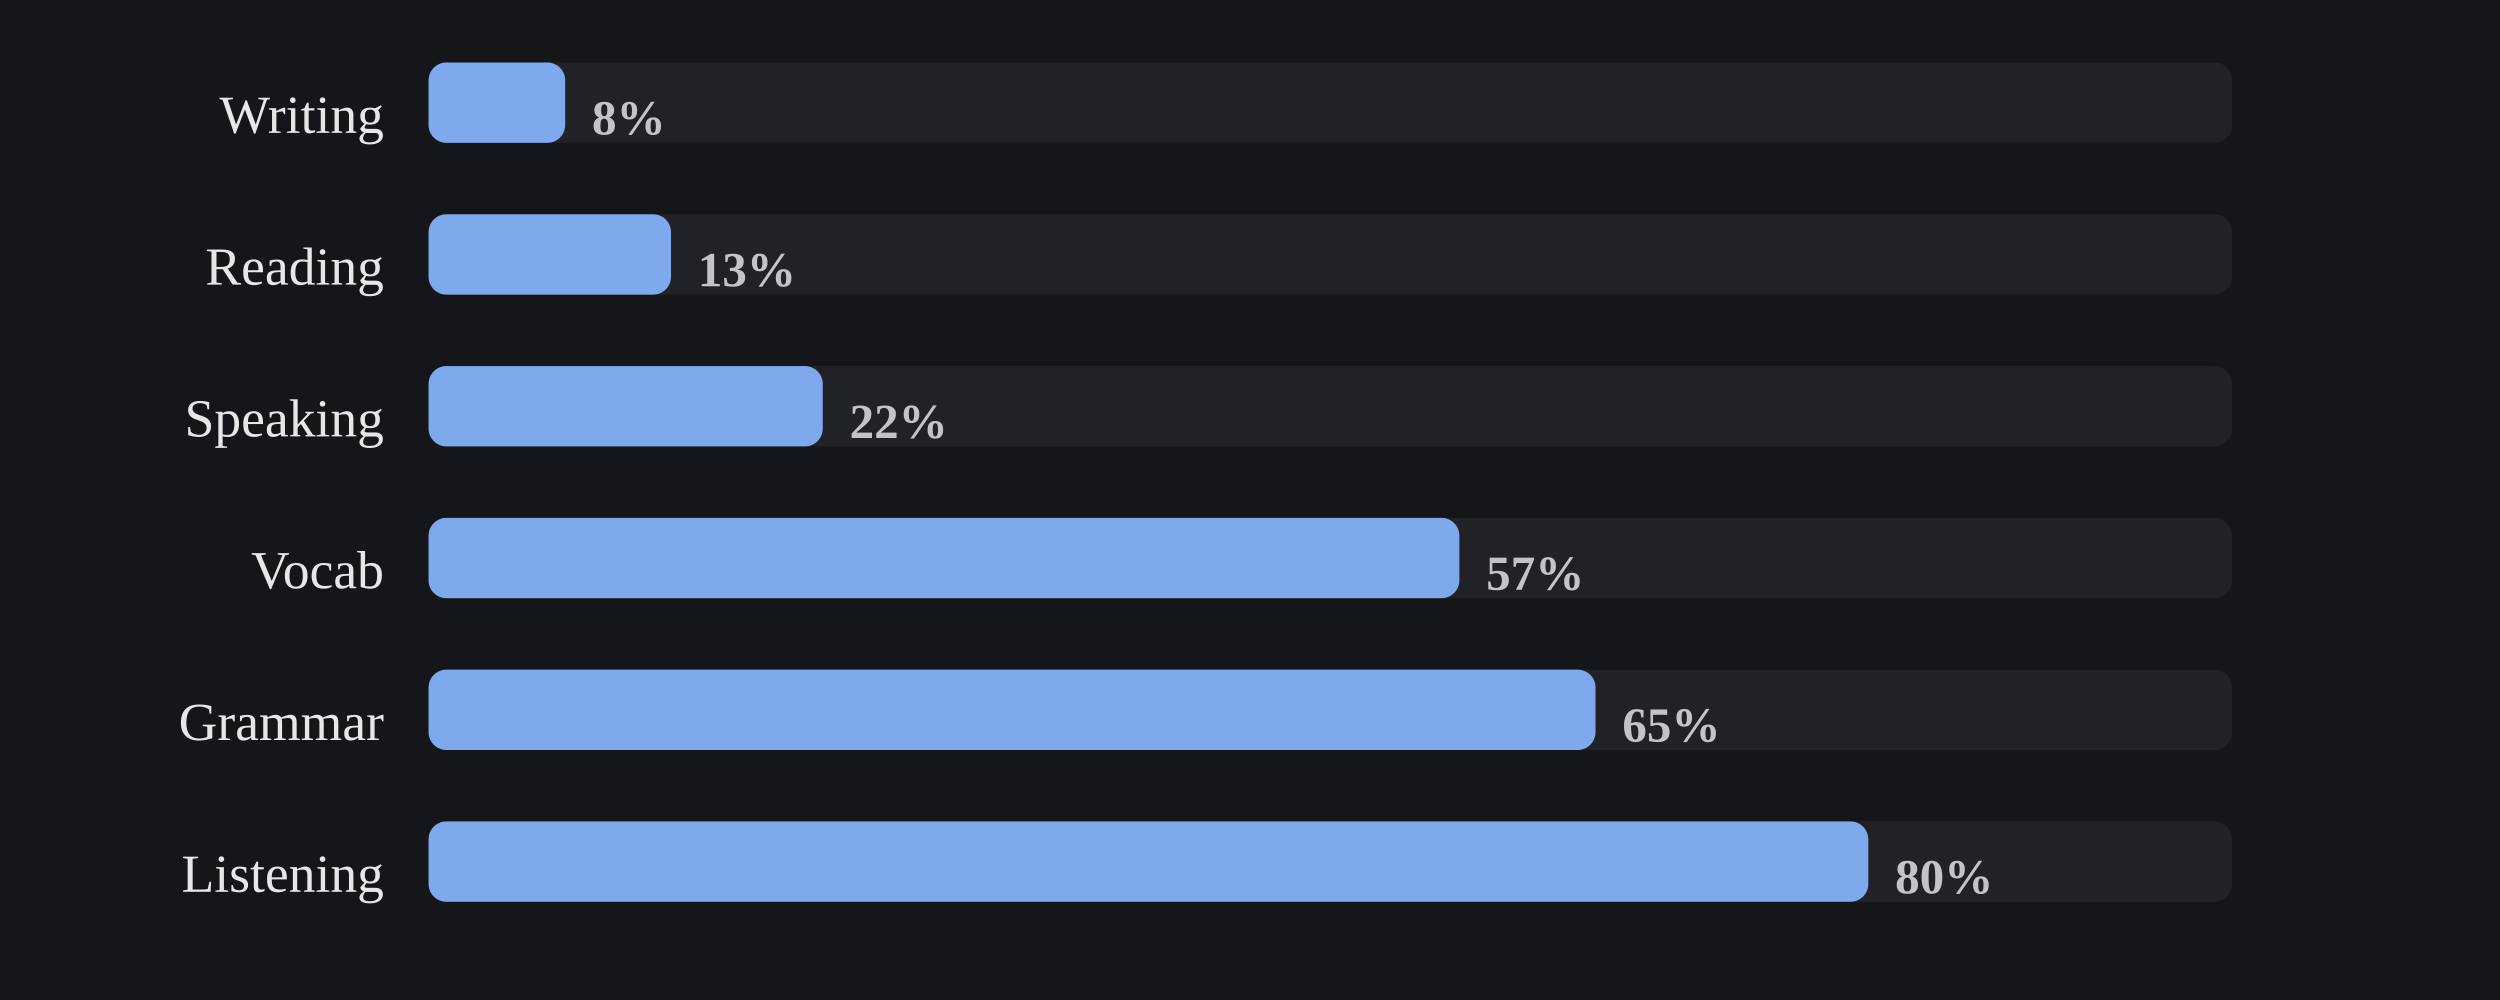
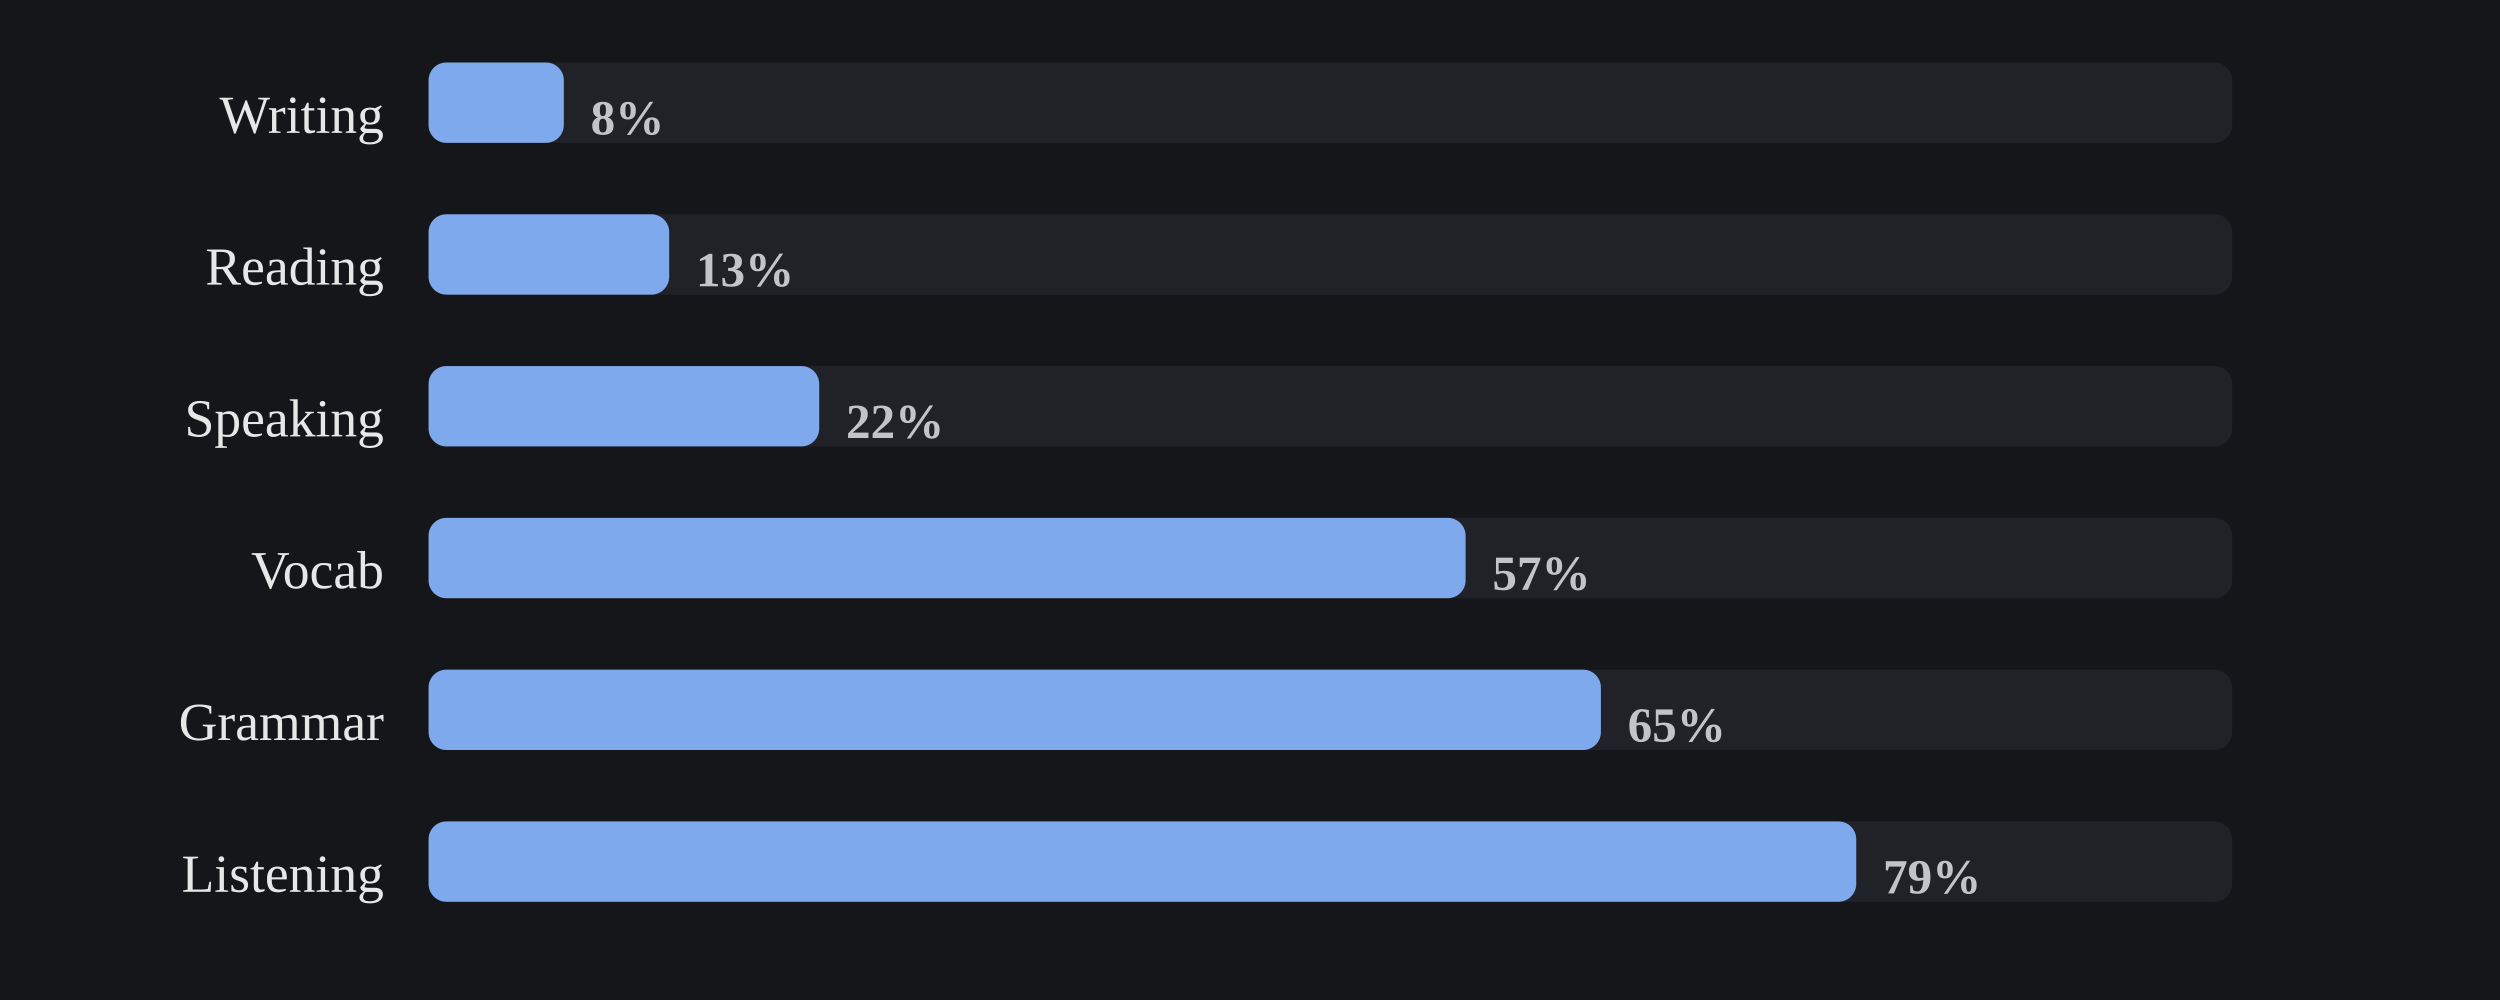
<svg xmlns="http://www.w3.org/2000/svg" viewBox="0 0 560 224" width="100%" role="img" aria-label="Share of days each skill was practiced">
  <style>
/* per-skill colour switch: set via a sk-* class on a wrapping element, read
   by the mark rules below (falls back to the neutral accent on aggregate
   charts that aren't scoped to one skill, e.g. the calendar or day-of-week) */
.sk-listening{--pc:#f4ee7b}
.sk-grammar{--pc:#8bd08b}
.sk-vocab{--pc:#82d0ed}
.sk-reading{--pc:#b498e1}
.sk-writing{--pc:#db99c3}
.sk-speaking{--pc:#de907c}
.p-title{fill:#e7e7e7;font-size:12px;font-weight:700}
.p-sub{fill:#9b9b9b;font-size:10px}
.p-unit{fill:#9b9b9b;font-size:10px}
.p-axis{fill:#9b9b9b;font-size:9.5px}
.p-grid{stroke:#2c2e34;stroke-width:1;stroke-dasharray:2,3}
.p-base{stroke:#2c2e34;stroke-width:1}
.p-tick{stroke:#2c2e34;stroke-width:1}
.p-xlab{fill:#9b9b9b;font-size:9px;text-anchor:middle}
.p-line{fill:none;stroke:var(--pc,#7ea9ec);stroke-width:2;stroke-linejoin:round;stroke-linecap:round}
.p-area{fill:var(--pc,#7ea9ec);opacity:.12}
.p-end{fill:var(--pc,#7ea9ec);stroke:#15161a;stroke-width:2}
.p-endlab{fill:#c3c4c8;font-size:10px;text-anchor:end;font-weight:700}
.b-bar{fill:var(--pc,#7ea9ec)}
.b-bar:hover{fill:#a9c6f5;opacity:.9}
.d-lab{fill:#9b9b9b;font-size:10px;text-anchor:middle}
.d-val{fill:#c3c4c8;font-size:10px;text-anchor:middle;font-weight:700}
/* heatmap */
.hm-mon{fill:#9b9b9b;font-size:10px}
.hm-dow{fill:#9b9b9b;font-size:9px;text-anchor:end}
rect:hover{opacity:.82}
/* horizontal bars */
.h-cat{fill:#e7e7e7;font-size:12px;text-anchor:end;dominant-baseline:middle}
.h-track{fill:#2c2e34;opacity:.5}
.h-fill{fill:var(--pc,#7ea9ec)}
.h-val{fill:#c3c4c8;font-size:11px;font-weight:700;dominant-baseline:middle}
.ts-lab{fill:#e7e7e7;font-size:11px;font-weight:700}
.ts-val{fill:#9b9b9b;font-size:11px}
</style>
  <rect x="0" y="0" width="100%" height="100%" fill="#15161a" />
  <text class="h-cat" x="86" y="27">Writing</text>
  <rect class="h-track" x="96" y="14" width="404" height="18" rx="4" />
-   <rect class="h-fill sk-writing" x="96" y="14" width="30.6" height="18" rx="4" />
-   <text class="h-val" x="132.6" y="27">8%</text>
+   <rect class="h-fill sk-writing" x="96" y="14" width="30.3" height="18" rx="4" />
+   <text class="h-val" x="132.3" y="27">8%</text>
  <text class="h-cat" x="86" y="61">Reading</text>
  <rect class="h-track" x="96" y="48" width="404" height="18" rx="4" />
-   <rect class="h-fill sk-reading" x="96" y="48" width="54.3" height="18" rx="4" />
-   <text class="h-val" x="156.3" y="61">13%</text>
+   <rect class="h-fill sk-reading" x="96" y="48" width="53.9" height="18" rx="4" />
+   <text class="h-val" x="155.9" y="61">13%</text>
  <text class="h-cat" x="86" y="95">Speaking</text>
  <rect class="h-track" x="96" y="82" width="404" height="18" rx="4" />
-   <rect class="h-fill sk-speaking" x="96" y="82" width="88.3" height="18" rx="4" />
-   <text class="h-val" x="190.3" y="95">22%</text>
+   <rect class="h-fill sk-speaking" x="96" y="82" width="87.5" height="18" rx="4" />
+   <text class="h-val" x="189.5" y="95">22%</text>
  <text class="h-cat" x="86" y="129">Vocab</text>
  <rect class="h-track" x="96" y="116" width="404" height="18" rx="4" />
-   <rect class="h-fill sk-vocab" x="96" y="116" width="230.9" height="18" rx="4" />
-   <text class="h-val" x="332.9" y="129">57%</text>
+   <rect class="h-fill sk-vocab" x="96" y="116" width="232.3" height="18" rx="4" />
+   <text class="h-val" x="334.3" y="129">57%</text>
  <text class="h-cat" x="86" y="163">Grammar</text>
  <rect class="h-track" x="96" y="150" width="404" height="18" rx="4" />
-   <rect class="h-fill sk-grammar" x="96" y="150" width="261.4" height="18" rx="4" />
-   <text class="h-val" x="363.4" y="163">65%</text>
+   <rect class="h-fill sk-grammar" x="96" y="150" width="262.6" height="18" rx="4" />
+   <text class="h-val" x="364.6" y="163">65%</text>
  <text class="h-cat" x="86" y="197">Listening</text>
  <rect class="h-track" x="96" y="184" width="404" height="18" rx="4" />
-   <rect class="h-fill sk-listening" x="96" y="184" width="322.5" height="18" rx="4" />
-   <text class="h-val" x="424.5" y="197">80%</text>
+   <rect class="h-fill sk-listening" x="96" y="184" width="319.8" height="18" rx="4" />
+   <text class="h-val" x="421.8" y="197">79%</text>
</svg>
